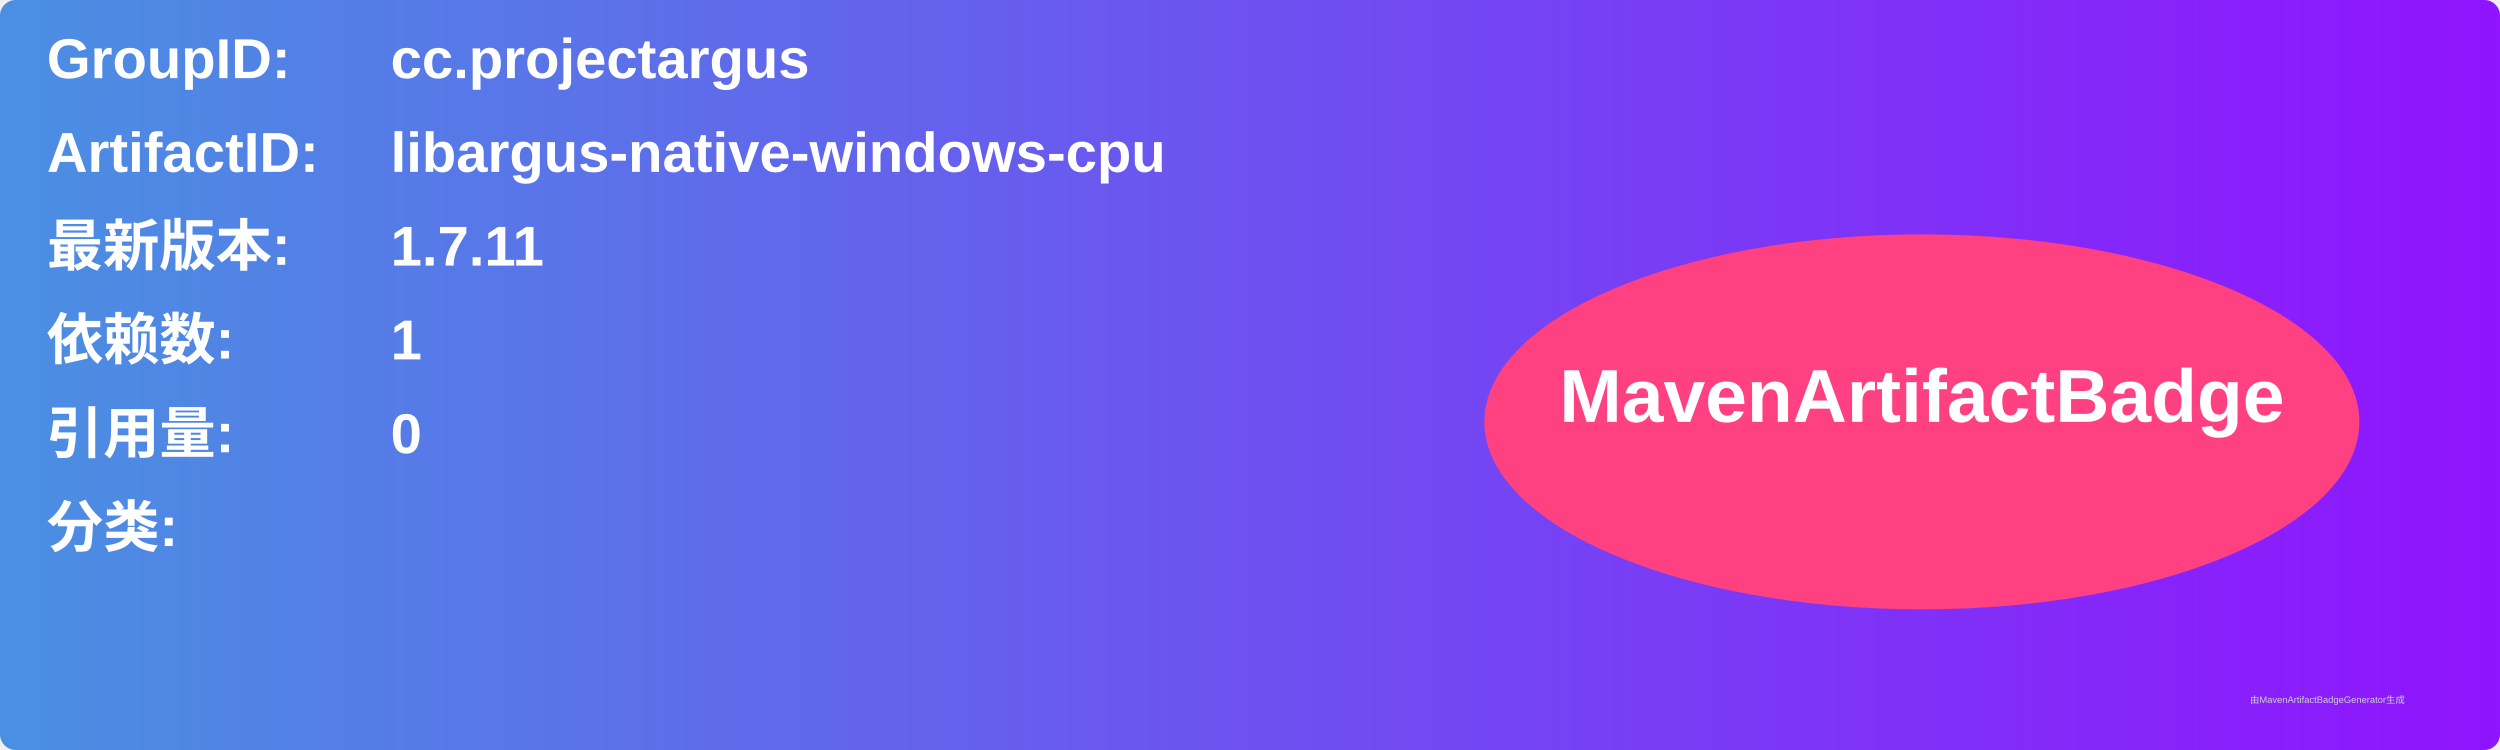
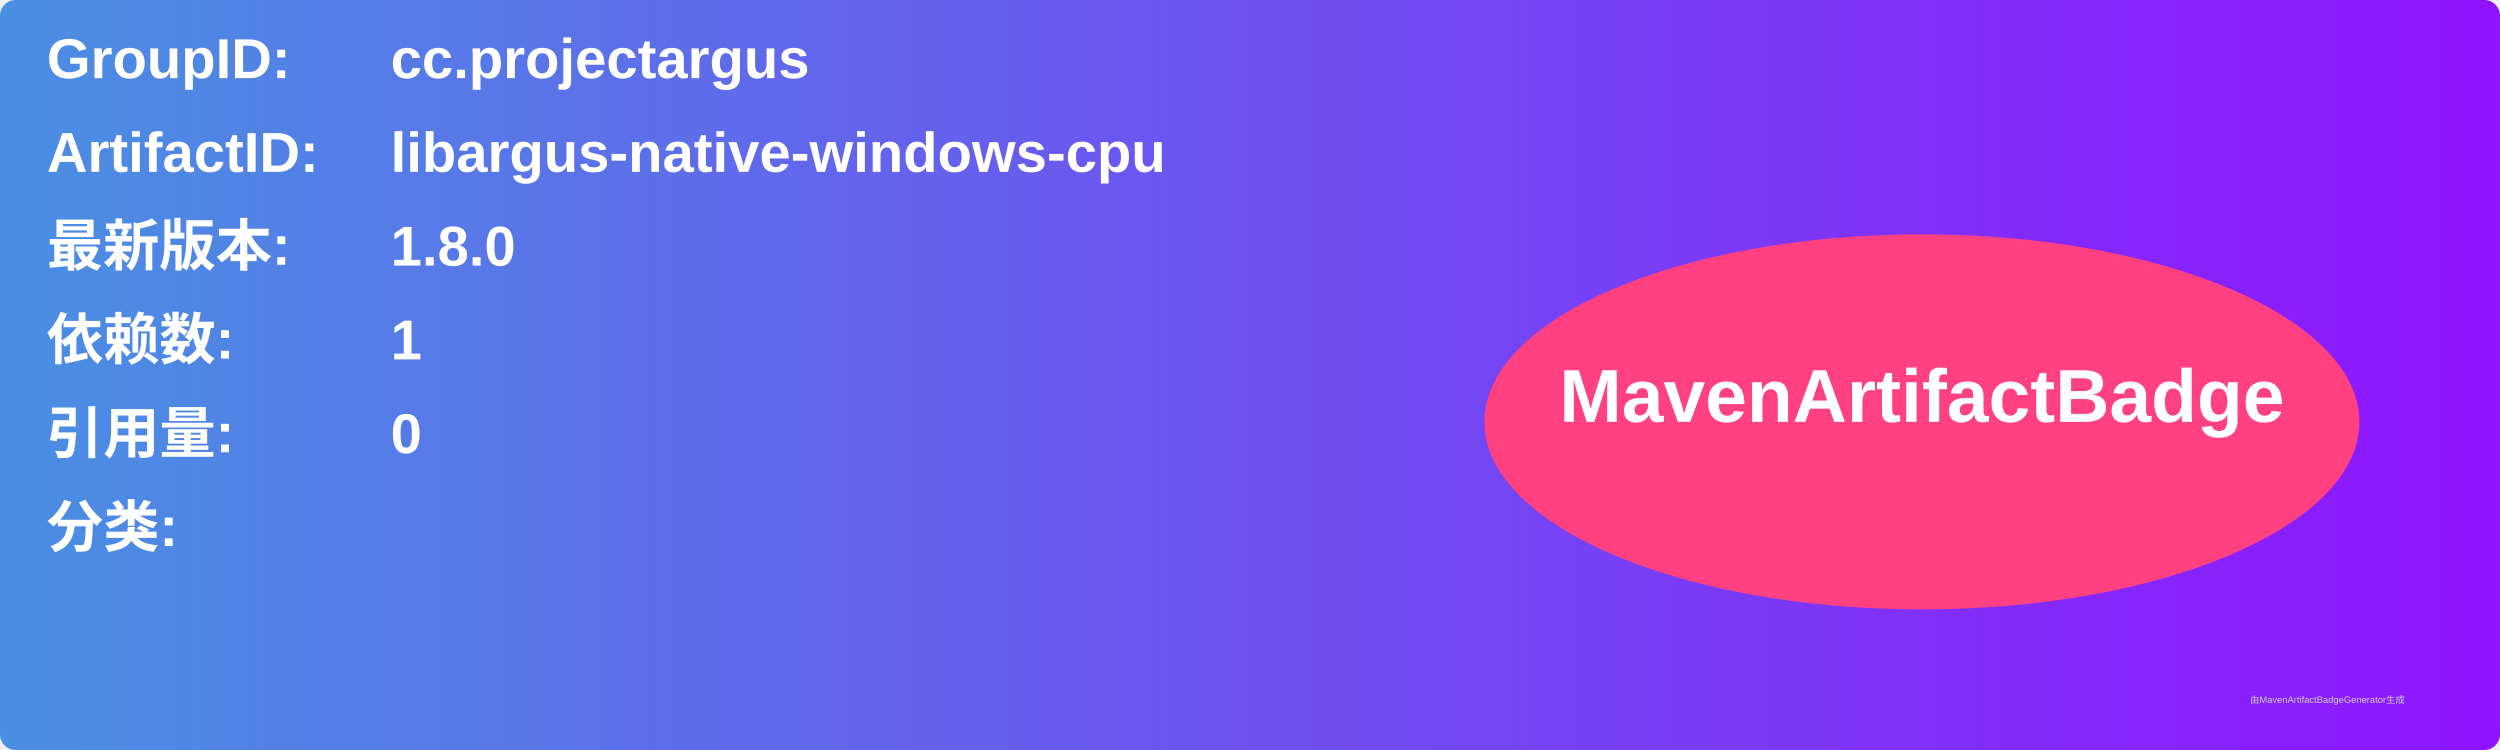
<svg xmlns="http://www.w3.org/2000/svg" width="800" height="240" viewBox="0 0 800 240">
  <linearGradient id="grad" x1="0%" y1="0%" x2="100%" y2="0%">
    <stop offset="0%" stop-color="#4a90e2" />
    <stop offset="100%" stop-color="#9013fe" />
  </linearGradient>
  <rect width="100%" height="100%" rx="5" ry="5" fill="url(#grad)" />
  <g transform="translate(15, 15)">
    <text x="0" y="10" font-family="Arial" font-size="18" fill="white" font-weight="bold" width="260">GroupID:</text>
    <text x="110" y="10" font-family="Arial" font-size="18" fill="white" font-weight="bold" width="460">cc.projectargus</text>
    <text x="0" y="40" font-family="Arial" font-size="18" fill="white" font-weight="bold" width="260">ArtifactID:</text>
    <text x="110" y="40" font-family="Arial" font-size="18" fill="white" font-weight="bold" width="460">libargus-native-windows-cpu</text>
    <text x="0" y="70" font-family="Arial" font-size="18" fill="white" font-weight="bold">最新版本:</text>
    <text x="110" y="70" font-family="Arial" font-size="18" fill="white" font-weight="bold">
-       <tspan font-weight="bold">1.7.11</tspan>
+       <tspan font-weight="bold">1.8.0</tspan>
    </text>
    <text x="0" y="100" font-family="Arial" font-size="18" fill="white" font-weight="bold">依赖数: </text>
    <text x="110" y="100" font-family="Arial" font-size="18" fill="white">
      <tspan font-weight="bold">1</tspan>
    </text>
    <text x="0" y="130" font-family="Arial" font-size="18" fill="white" font-weight="bold">引用量: </text>
    <text x="110" y="130" font-family="Arial" font-size="18" fill="white">
      <tspan font-weight="bold">0</tspan>
    </text>
    <text x="0" y="160" font-family="Arial" font-size="18" fill="white" font-weight="bold">分类:</text>
    <text x="10" y="190" font-family="Arial" font-size="10" fill="white">
      <tspan font-weight="bold" />
    </text>
    <ellipse cx="600" cy="120" rx="140" ry="60" fill="#ff4081" />
    <text x="600" y="120" text-anchor="middle" font-family="Arial" font-size="24" fill="white" font-weight="bold">MavenArtifactBadge</text>
  </g>
  <text x="720" y="225" font-family="Arial" font-size="3" fill="#d0d0d0">由MavenArtifactBadgeGenerator生成</text>
</svg>
